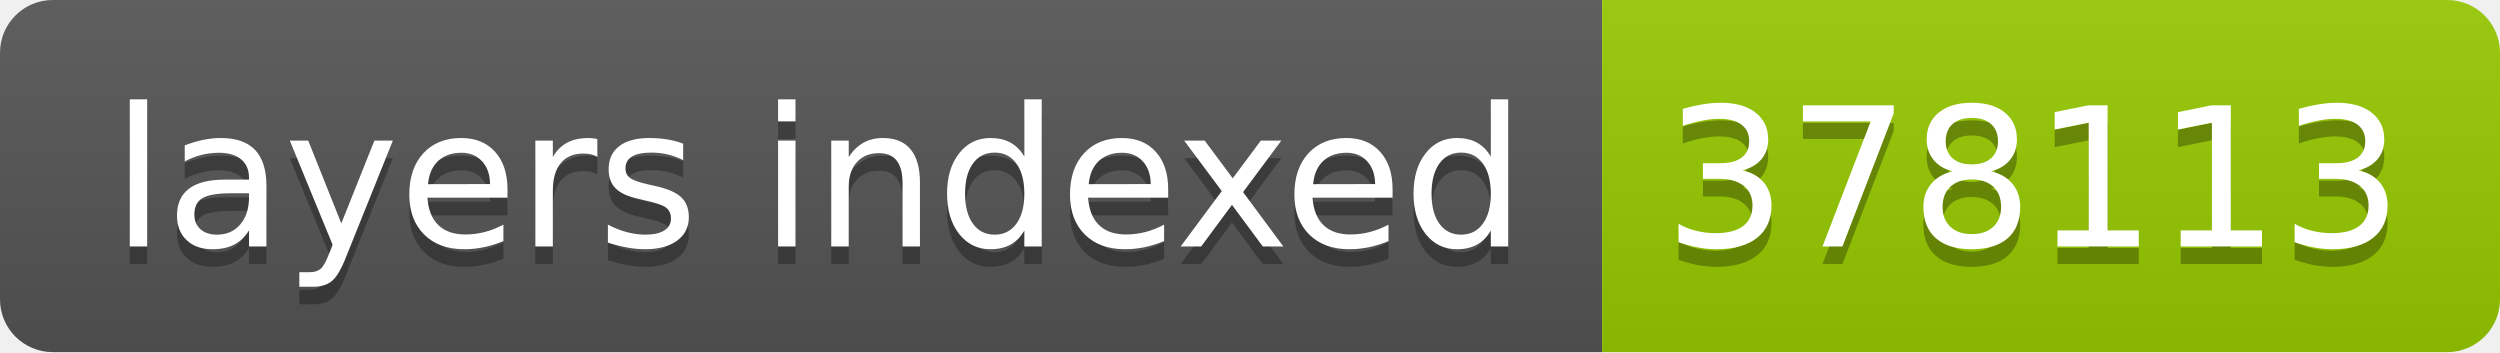
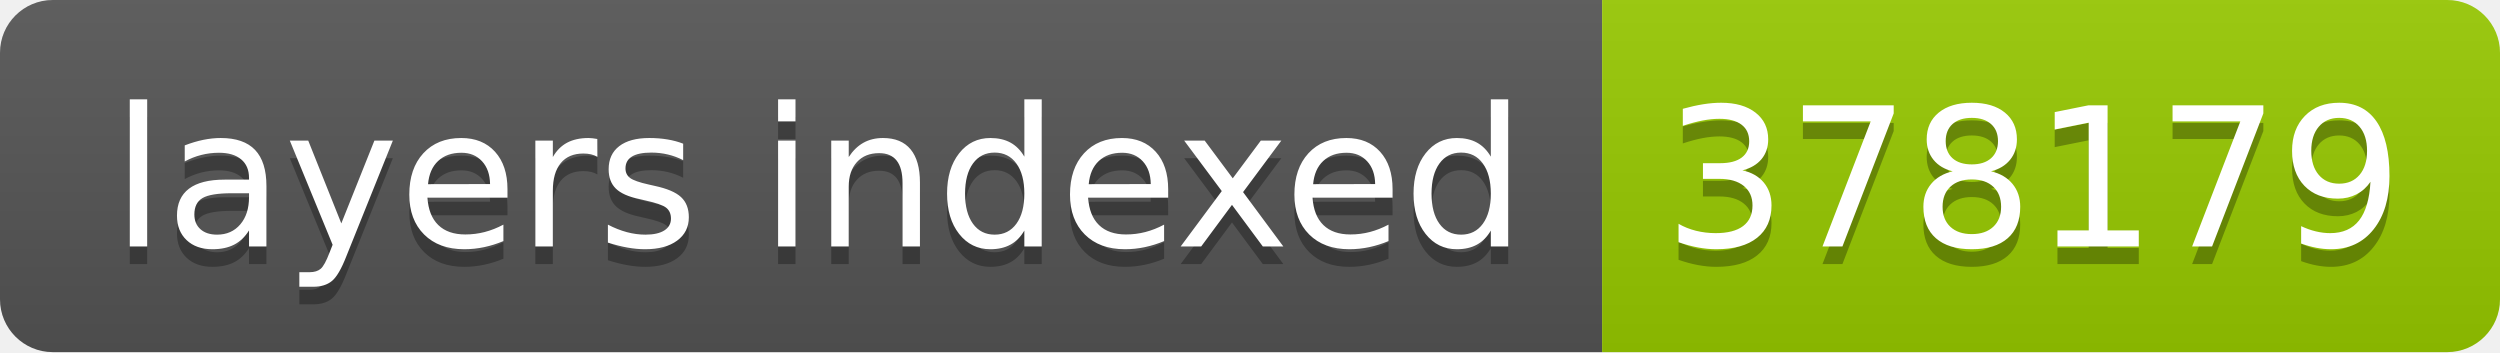
- <svg xmlns="http://www.w3.org/2000/svg" width="142" height="20" role="img" aria-label="layers indexed: 378113">
+ <svg xmlns="http://www.w3.org/2000/svg" width="142" height="20" role="img" aria-label="layers indexed: 378179">
  <linearGradient id="s" x2="0" y2="100%">
    <stop offset="0" stop-color="#bbb" stop-opacity=".1" />
    <stop offset="1" stop-opacity=".1" />
  </linearGradient>
  <clipPath id="r">
    <rect width="142" height="20" rx="3" fill="#fff" />
  </clipPath>
  <g clip-path="url(#r)">
    <rect width="91" height="20" fill="#555" />
    <rect x="91" width="51" height="20" fill="#97ca00" />
    <rect width="142" height="20" fill="url(#s)" />
  </g>
  <g fill="#fff" text-anchor="middle" font-family="Verdana,Geneva,DejaVu Sans,sans-serif" text-rendering="geometricPrecision" font-size="110">
    <text aria-hidden="true" x="465" y="150" fill="#010101" fill-opacity=".3" transform="scale(.1)" textLength="810">layers indexed</text>
    <text x="465" y="140" transform="scale(.1)" fill="#fff" textLength="810">layers indexed</text>
-     <text aria-hidden="true" x="1155" y="150" fill="#010101" fill-opacity=".3" transform="scale(.1)" textLength="410">378113</text>
-     <text x="1155" y="140" transform="scale(.1)" fill="#fff" textLength="410">378113</text>
+     <text aria-hidden="true" x="1155" y="150" fill="#010101" fill-opacity=".3" transform="scale(.1)" textLength="410">378179</text>
+     <text x="1155" y="140" transform="scale(.1)" fill="#fff" textLength="410">378179</text>
  </g>
</svg>
